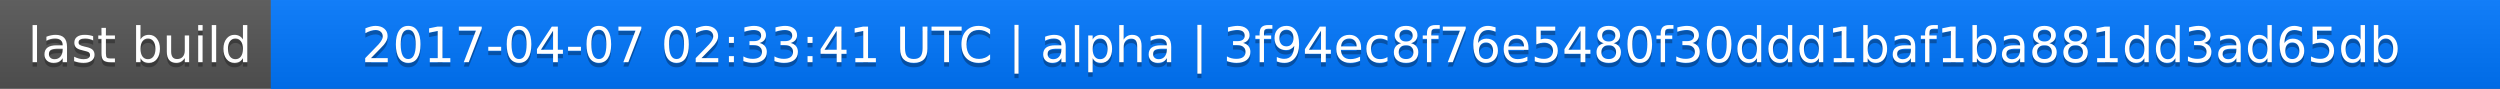
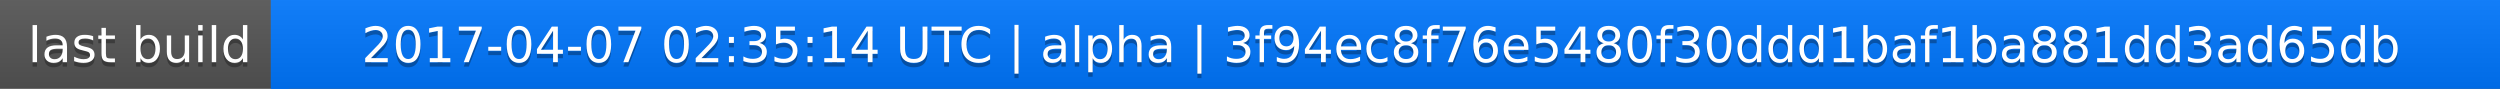
<svg xmlns="http://www.w3.org/2000/svg" width="563" height="20">
  <linearGradient id="a" x2="0" y2="100%">
    <stop offset="0" stop-color="#bbb" stop-opacity=".1" />
    <stop offset="1" stop-opacity=".1" />
  </linearGradient>
  <rect rx="0" width="563" height="20" fill="#555" />
  <rect rx="0" x="61" width="502" height="20" fill="#07f" />
  <path fill="#07f" d="M61 0h4v20h-4z" />
  <rect rx="0" width="563" height="20" fill="url(#a)" />
  <g fill="#fff" text-anchor="middle" font-family="DejaVu Sans,Verdana,Geneva,sans-serif" font-size="11">
    <text x="31.5" y="15" fill="#010101" fill-opacity=".3">last build</text>
    <text x="31.5" y="14">last build</text>
-     <text x="311" y="15" fill="#010101" fill-opacity=".3">2017-04-07 02:33:41 UTC | alpha | 3f94ec8f76e5480f30ddd1baf1ba881dd3ad65db</text>
-     <text x="311" y="14">2017-04-07 02:33:41 UTC | alpha | 3f94ec8f76e5480f30ddd1baf1ba881dd3ad65db</text>
+     <text x="311" y="15" fill="#010101" fill-opacity=".3">2017-04-07 02:35:14 UTC | alpha | 3f94ec8f76e5480f30ddd1baf1ba881dd3ad65db</text>
+     <text x="311" y="14">2017-04-07 02:35:14 UTC | alpha | 3f94ec8f76e5480f30ddd1baf1ba881dd3ad65db</text>
  </g>
</svg>
